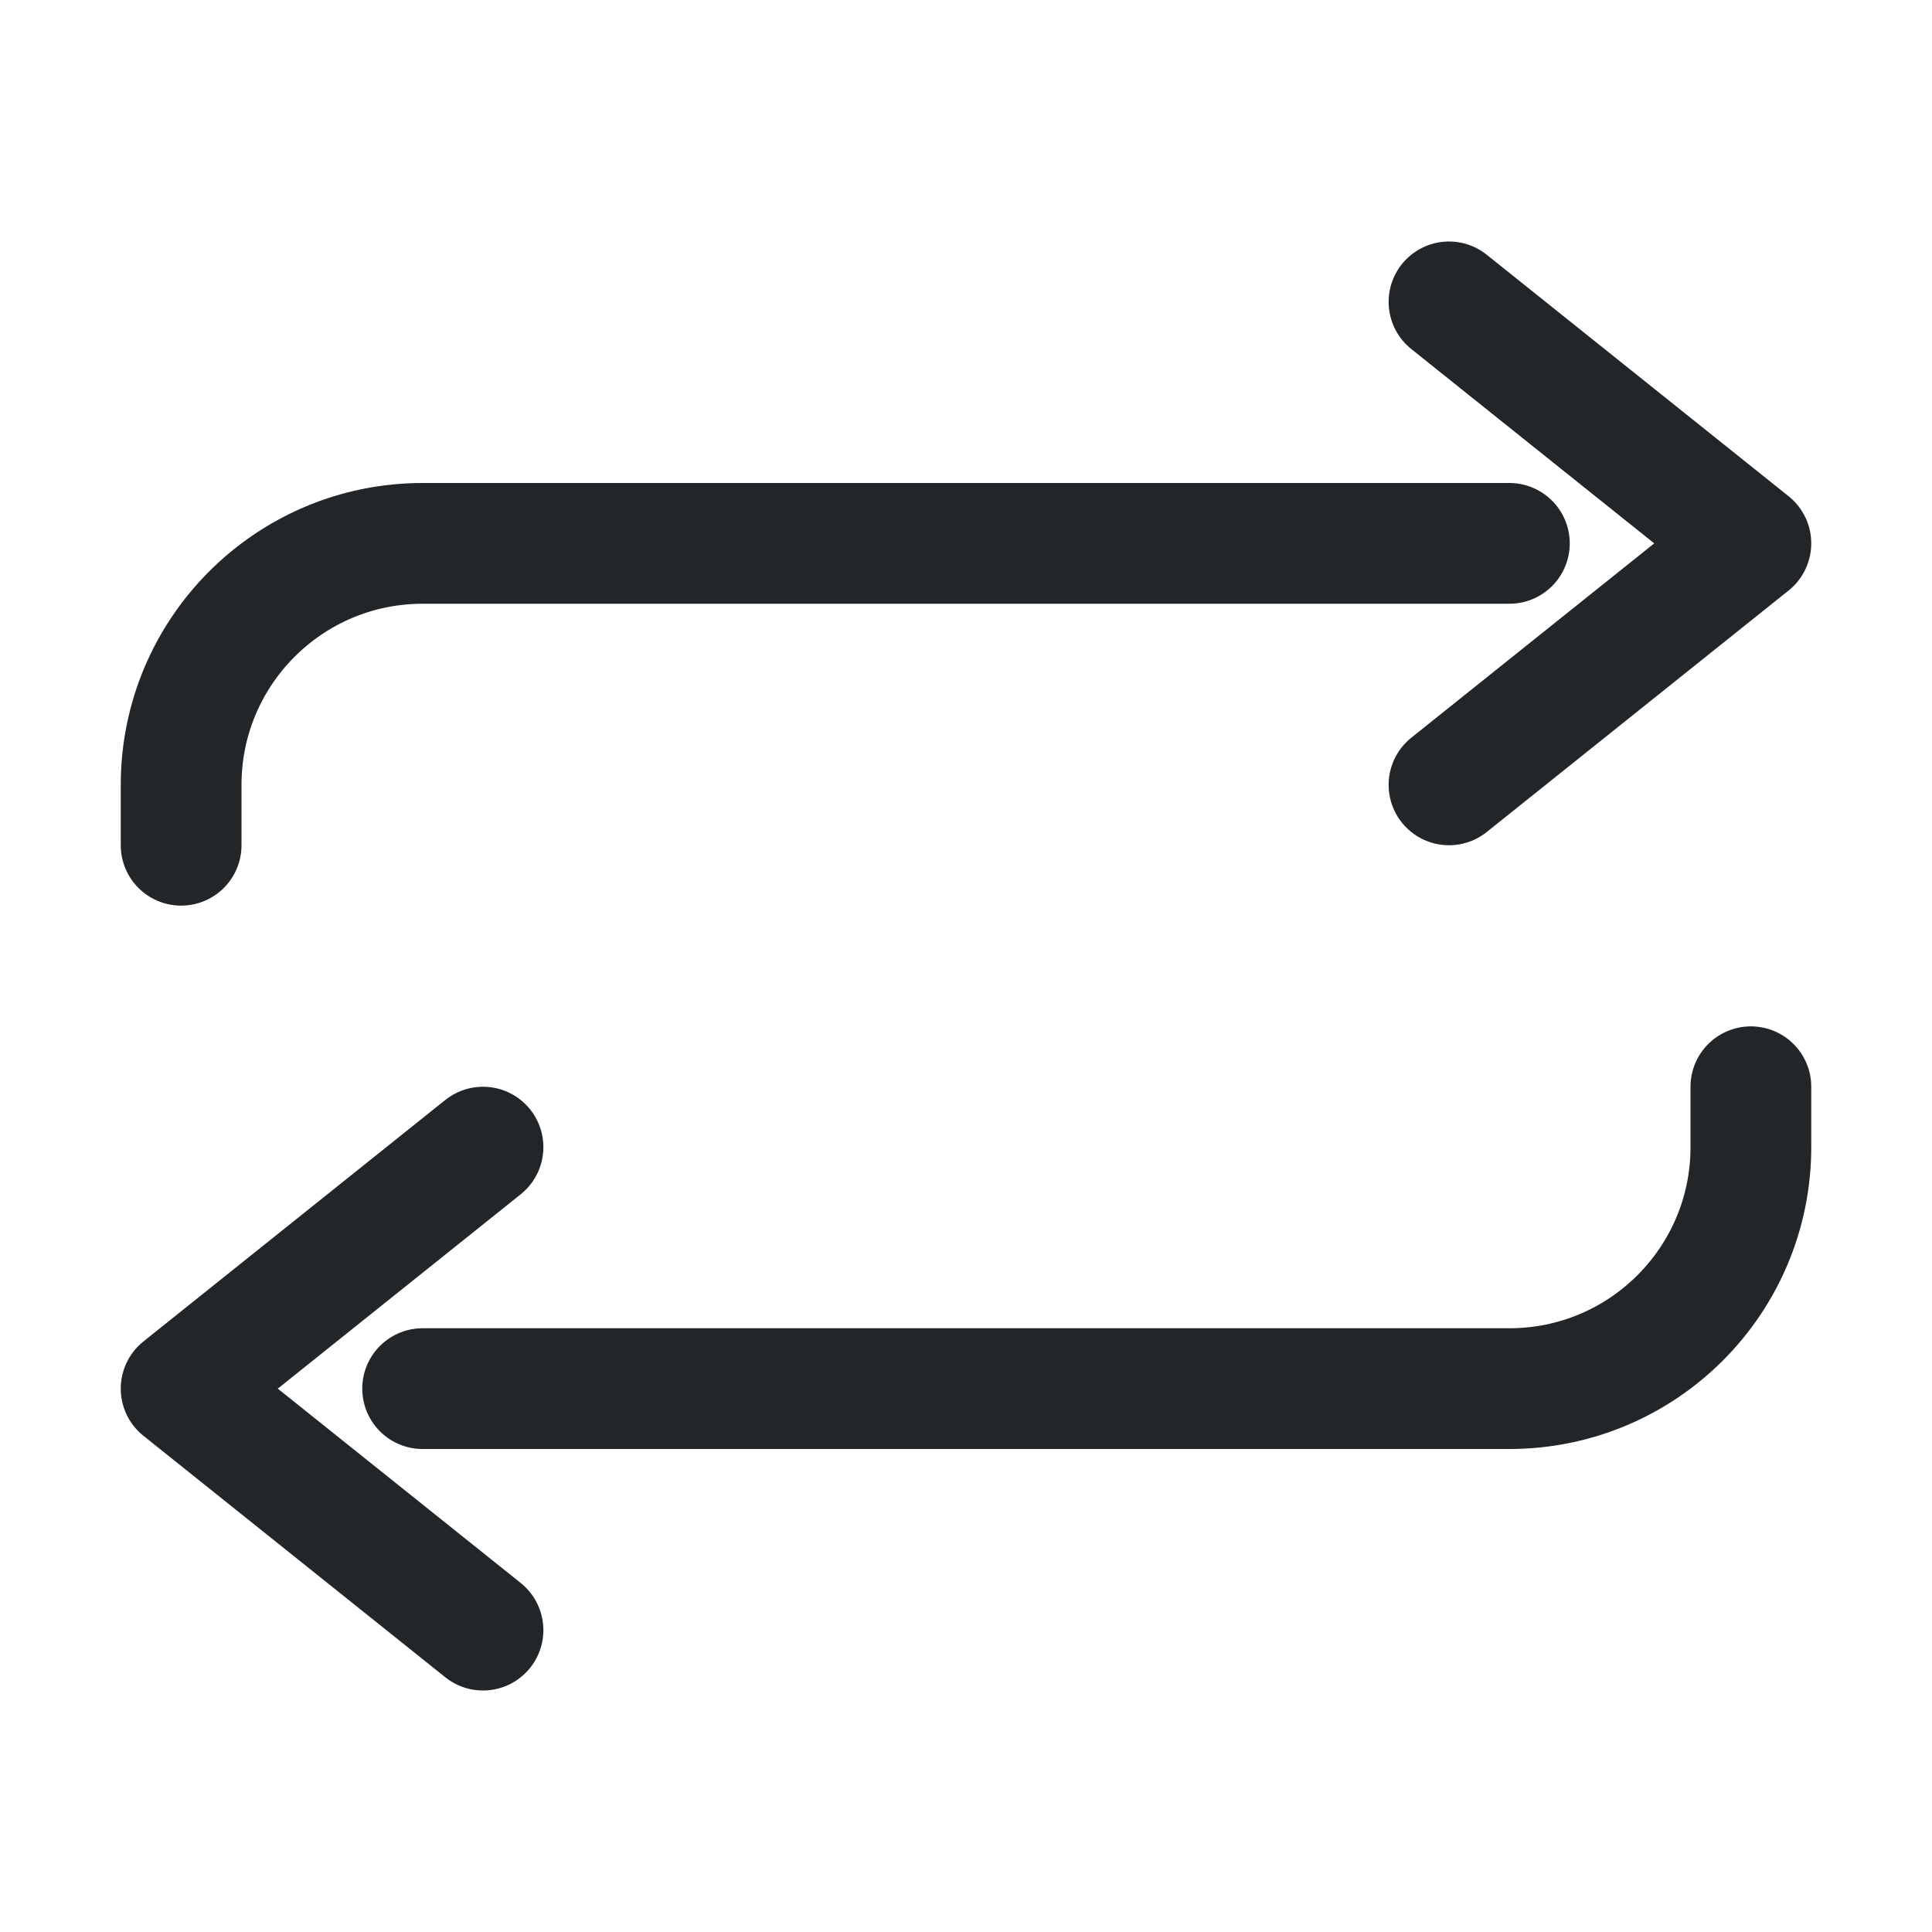
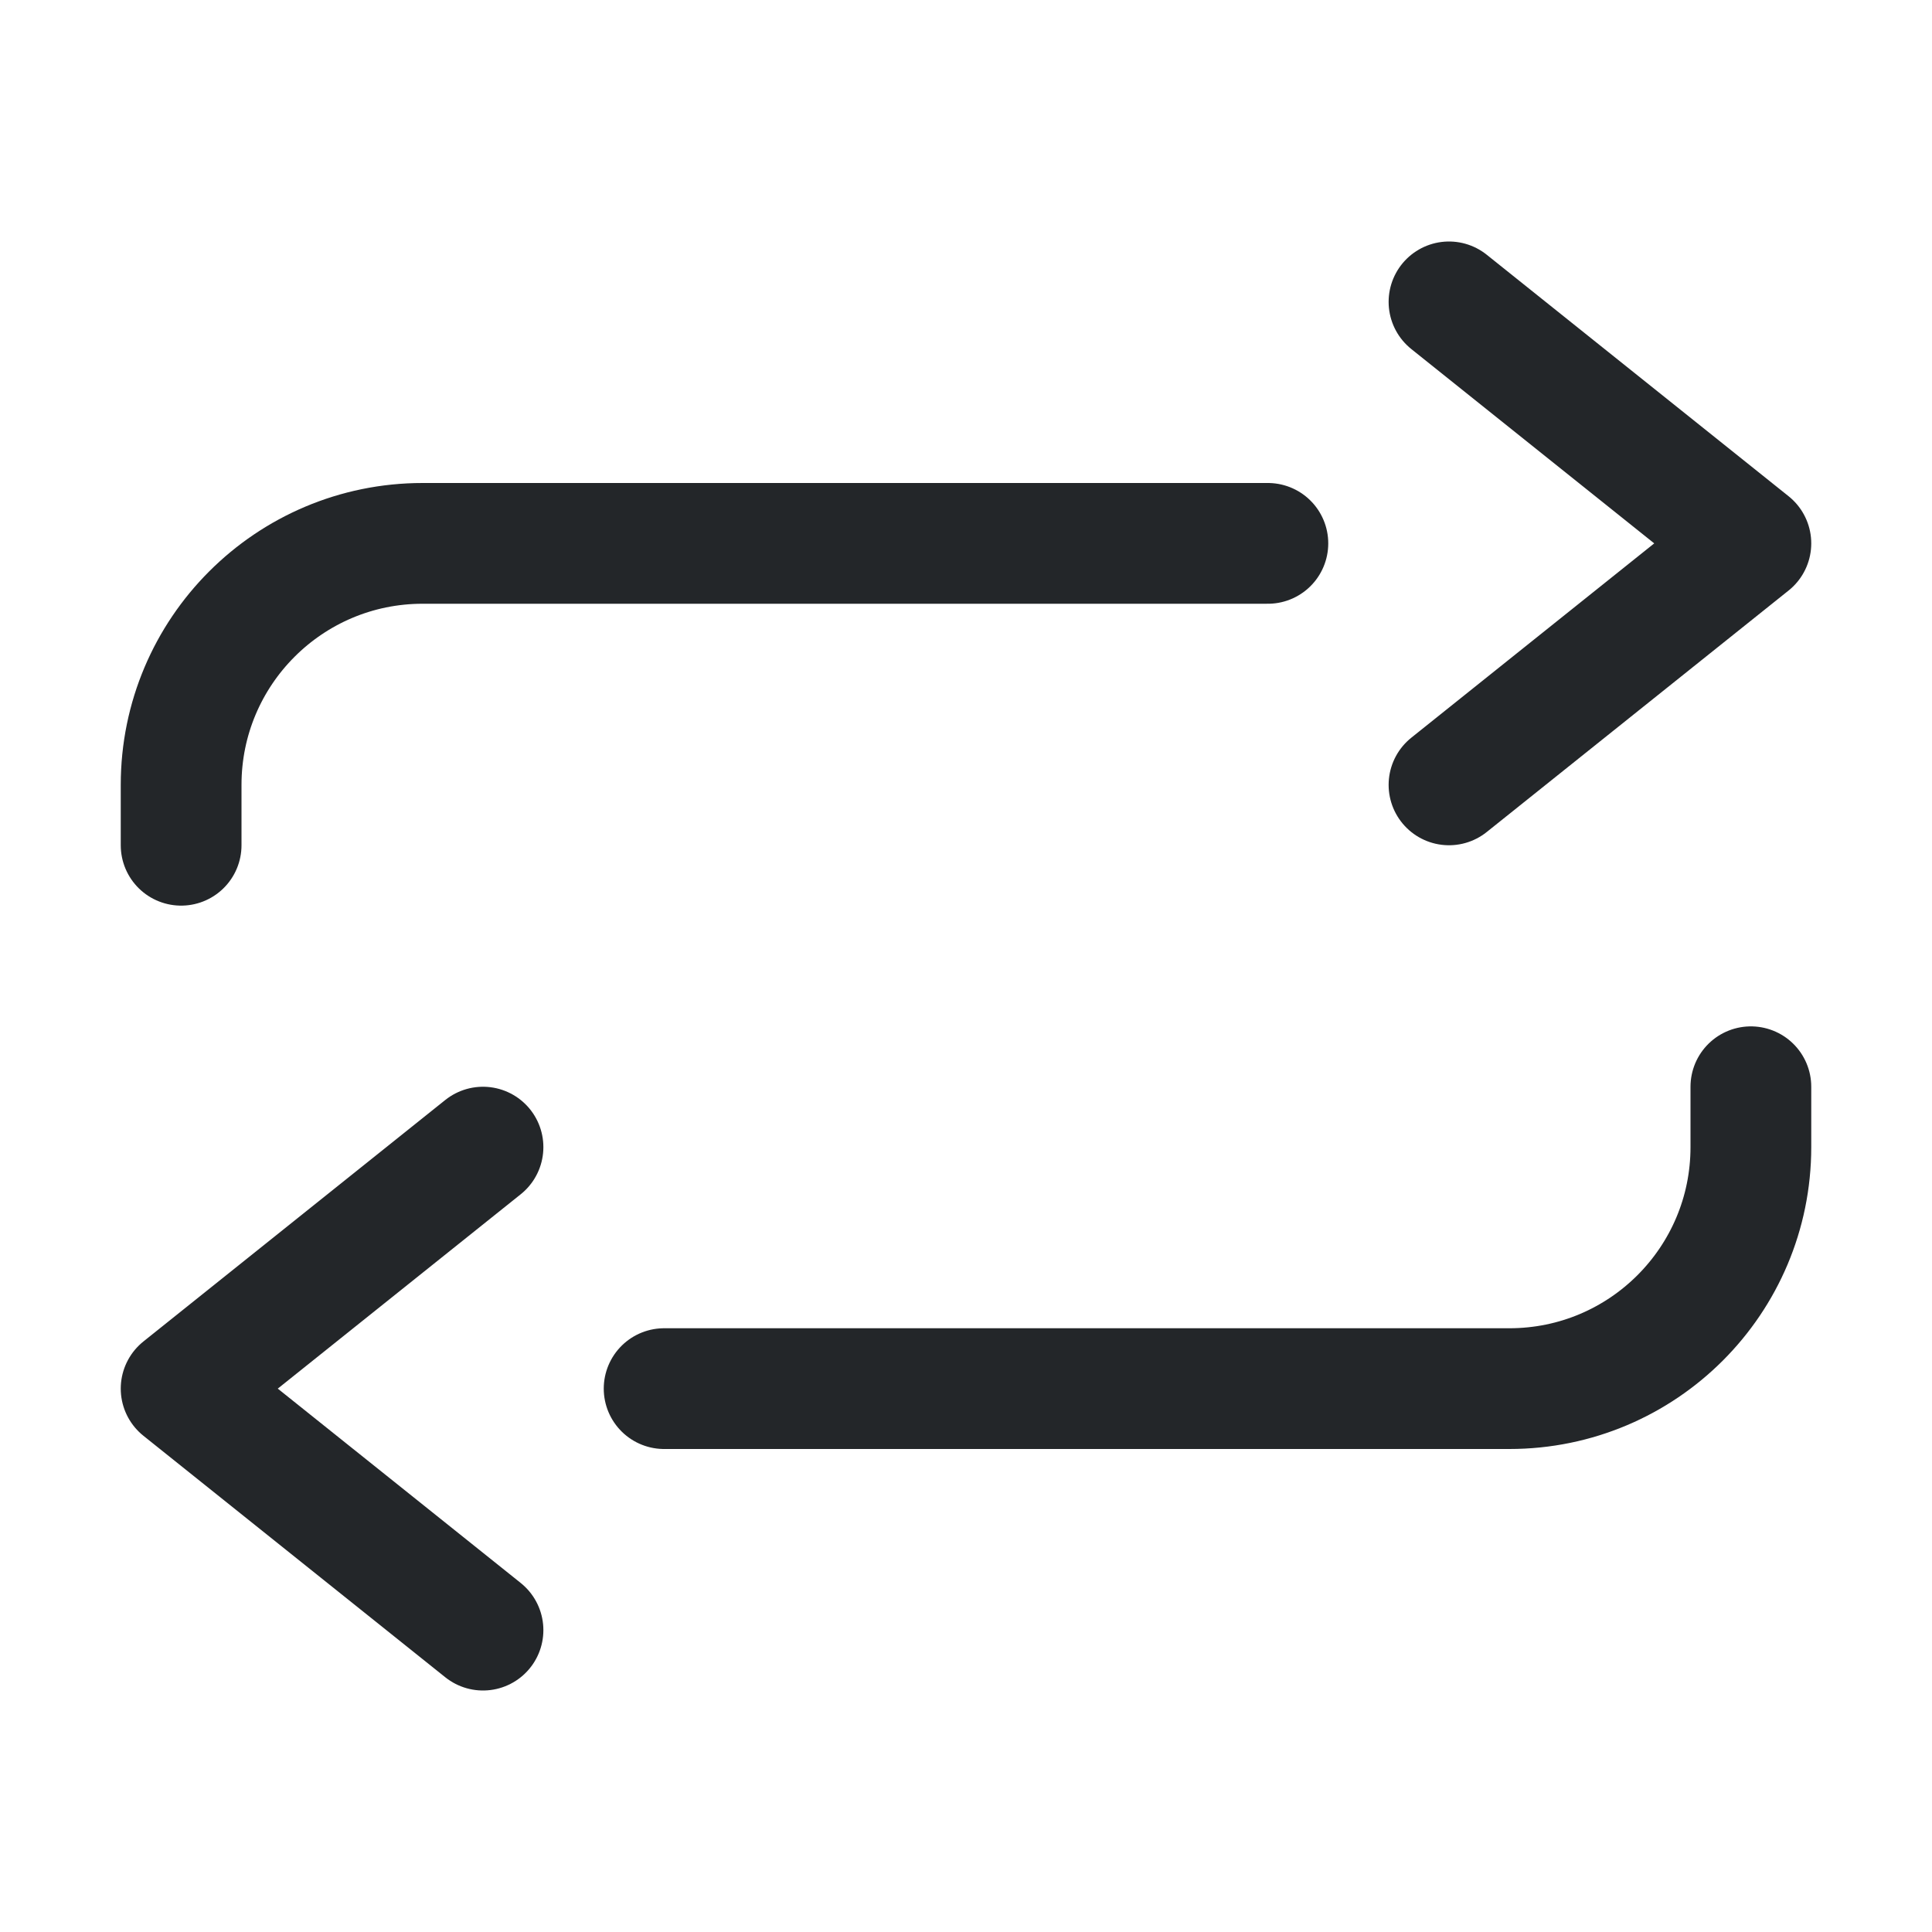
<svg xmlns="http://www.w3.org/2000/svg" width="16" height="16" viewBox="0 0 16 16">
  <defs>
    <style id="current-color-scheme">.ColorScheme-Text{color:#232629}</style>
  </defs>
  <g class="ColorScheme-Text" stroke="currentColor" fill="none" stroke-linecap="round" stroke-linejoin="round">
-     <path d="M1.5 7v-.5a2 2 0 0 1 2-2h9M12 2.5l2.5 2-2.5 2M14.5 9v.5a2 2 0 0 1-2 2h-9M4 13.5l-2.5-2 2.5-2" stroke="currentColor" class="ColorScheme-Text" />
+     <path d="M1.5 7v-.5a2 2 0 0 1 2-2h7M12 2.5l2.5 2-2.5 2M14.5 9v.5a2 2 0 0 1-2 2h-7M4 13.5l-2.5-2 2.5-2" stroke="currentColor" class="ColorScheme-Text" />
  </g>
</svg>
